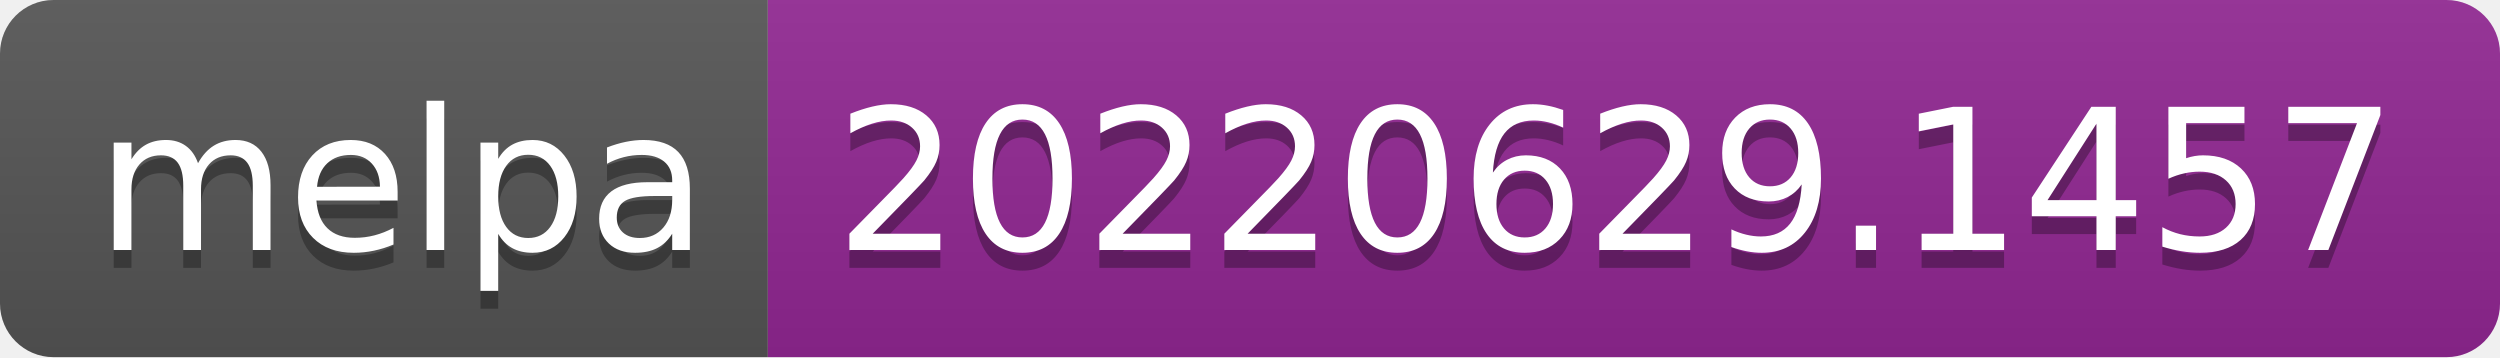
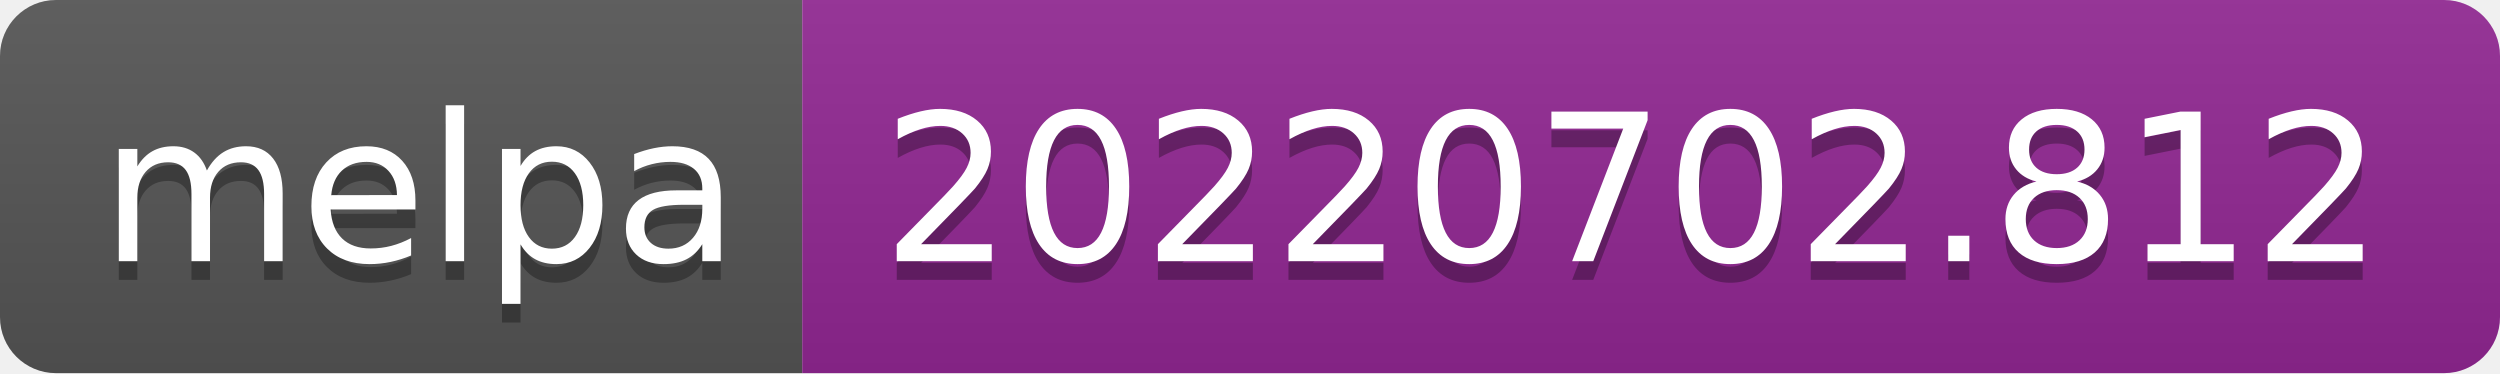
- <svg xmlns="http://www.w3.org/2000/svg" width="140" height="20" role="img" aria-label="melpa: 20220629.1457">
+ <svg xmlns="http://www.w3.org/2000/svg" width="134" height="20" role="img" aria-label="melpa: 20220702.812">
  <linearGradient id="s" x2="0" y2="100%">
    <stop offset="0" stop-color="#bbb" stop-opacity=".1" />
    <stop offset="1" stop-opacity=".1" />
  </linearGradient>
  <clipPath id="r">
-     <rect width="140" height="20" rx="3" fill="#fff" />
+     <rect width="134" height="20" rx="3" fill="#fff" />
  </clipPath>
  <g clip-path="url(#r)">
    <rect width="43" height="20" fill="#555" />
-     <rect x="43" width="97" height="20" fill="#922793" />
-     <rect width="140" height="20" fill="url(#s)" />
+     <rect x="43" width="91" height="20" fill="#922793" />
+     <rect width="134" height="20" fill="url(#s)" />
  </g>
  <g fill="#fff" text-anchor="middle" font-family="Verdana,Geneva,DejaVu Sans,sans-serif" text-rendering="geometricPrecision" font-size="110">
    <text aria-hidden="true" x="225" y="150" fill="#010101" fill-opacity=".3" transform="scale(.1)" textLength="330">melpa</text>
    <text x="225" y="140" transform="scale(.1)" fill="#fff" textLength="330">melpa</text>
-     <text aria-hidden="true" x="905" y="150" fill="#010101" fill-opacity=".3" transform="scale(.1)" textLength="870">20220629.1457</text>
-     <text x="905" y="140" transform="scale(.1)" fill="#fff" textLength="870">20220629.1457</text>
+     <text aria-hidden="true" x="875" y="150" fill="#010101" fill-opacity=".3" transform="scale(.1)" textLength="810">20220702.812</text>
+     <text x="875" y="140" transform="scale(.1)" fill="#fff" textLength="810">20220702.812</text>
  </g>
</svg>
